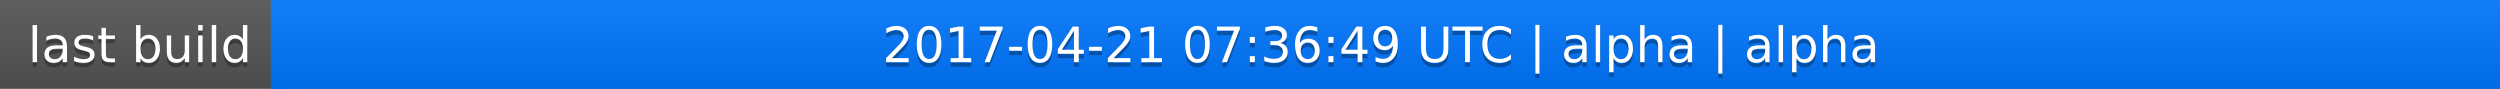
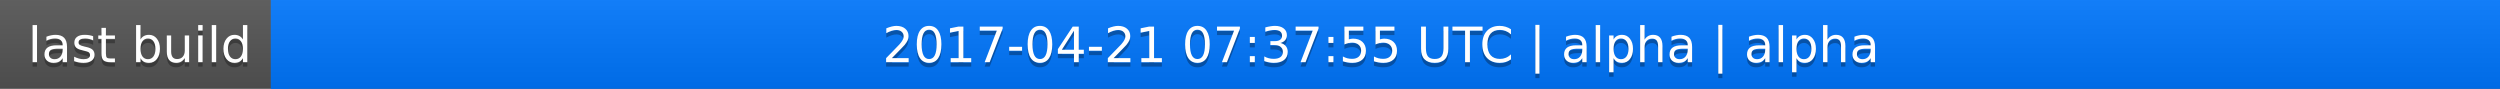
<svg xmlns="http://www.w3.org/2000/svg" width="563" height="20">
  <linearGradient id="a" x2="0" y2="100%">
    <stop offset="0" stop-color="#bbb" stop-opacity=".1" />
    <stop offset="1" stop-opacity=".1" />
  </linearGradient>
  <rect rx="0" width="563" height="20" fill="#555" />
  <rect rx="0" x="61" width="502" height="20" fill="#07f" />
  <path fill="#07f" d="M61 0h4v20h-4z" />
  <rect rx="0" width="563" height="20" fill="url(#a)" />
  <g fill="#fff" text-anchor="middle" font-family="DejaVu Sans,Verdana,Geneva,sans-serif" font-size="11">
    <text x="31.5" y="15" fill="#010101" fill-opacity=".3">last build</text>
    <text x="31.5" y="14">last build</text>
-     <text x="311" y="15" fill="#010101" fill-opacity=".3">2017-04-21 07:36:49 UTC | alpha | alpha</text>
-     <text x="311" y="14">2017-04-21 07:36:49 UTC | alpha | alpha</text>
+     <text x="311" y="15" fill="#010101" fill-opacity=".3">2017-04-21 07:37:55 UTC | alpha | alpha</text>
+     <text x="311" y="14">2017-04-21 07:37:55 UTC | alpha | alpha</text>
  </g>
</svg>
